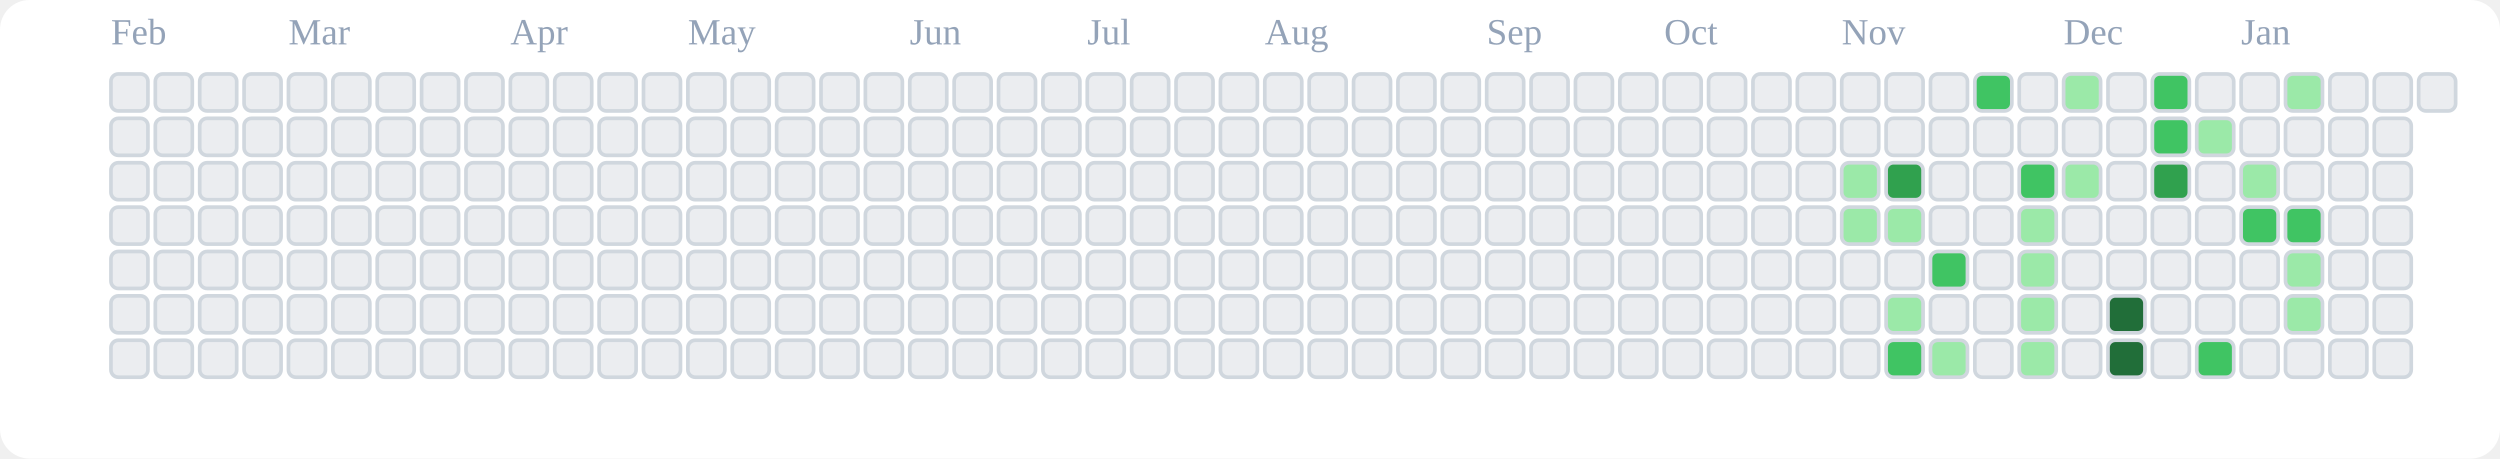
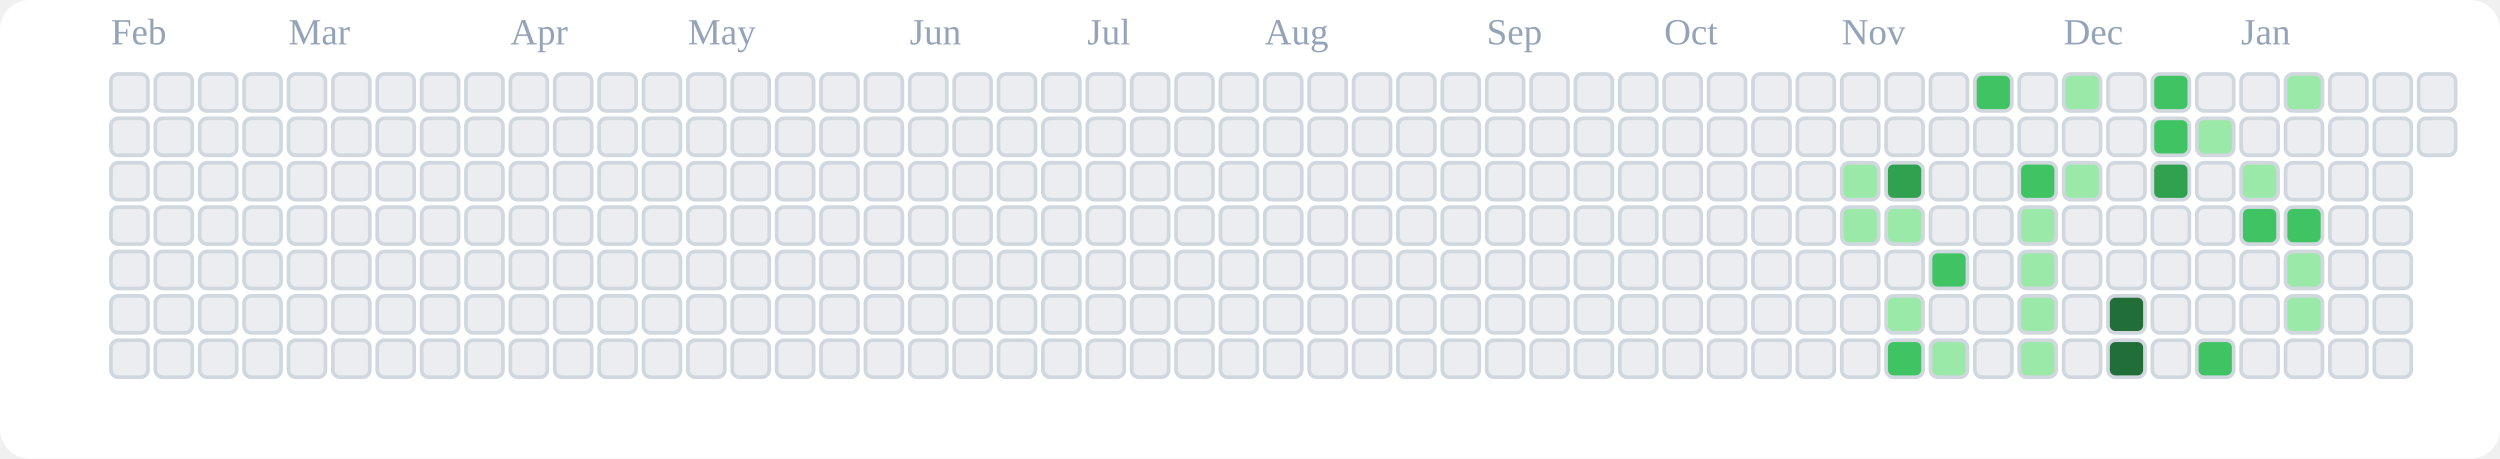
<svg xmlns="http://www.w3.org/2000/svg" viewBox="0 0 676 124" role="img" aria-label="tranhohoangvu Contributions (Light)">
  <rect x="0" y="0" width="676" height="124" fill="#ffffff" rx="8" ry="8" />
  <text x="30" y="12" font-size="10" fill="#94a3b8">Feb</text>
  <text x="78" y="12" font-size="10" fill="#94a3b8">Mar</text>
  <text x="138" y="12" font-size="10" fill="#94a3b8">Apr</text>
  <text x="186" y="12" font-size="10" fill="#94a3b8">May</text>
  <text x="246" y="12" font-size="10" fill="#94a3b8">Jun</text>
  <text x="294" y="12" font-size="10" fill="#94a3b8">Jul</text>
  <text x="342" y="12" font-size="10" fill="#94a3b8">Aug</text>
  <text x="402" y="12" font-size="10" fill="#94a3b8">Sep</text>
  <text x="450" y="12" font-size="10" fill="#94a3b8">Oct</text>
  <text x="498" y="12" font-size="10" fill="#94a3b8">Nov</text>
  <text x="558" y="12" font-size="10" fill="#94a3b8">Dec</text>
  <text x="606" y="12" font-size="10" fill="#94a3b8">Jan</text>
  <rect x="30" y="20" width="10" height="10" rx="2" ry="2" fill="#ebedf0" stroke="#d0d7de" stroke-width="1" />
  <rect x="30" y="32" width="10" height="10" rx="2" ry="2" fill="#ebedf0" stroke="#d0d7de" stroke-width="1" />
  <rect x="30" y="44" width="10" height="10" rx="2" ry="2" fill="#ebedf0" stroke="#d0d7de" stroke-width="1" />
  <rect x="30" y="56" width="10" height="10" rx="2" ry="2" fill="#ebedf0" stroke="#d0d7de" stroke-width="1" />
  <rect x="30" y="68" width="10" height="10" rx="2" ry="2" fill="#ebedf0" stroke="#d0d7de" stroke-width="1" />
  <rect x="30" y="80" width="10" height="10" rx="2" ry="2" fill="#ebedf0" stroke="#d0d7de" stroke-width="1" />
  <rect x="30" y="92" width="10" height="10" rx="2" ry="2" fill="#ebedf0" stroke="#d0d7de" stroke-width="1" />
  <rect x="42" y="20" width="10" height="10" rx="2" ry="2" fill="#ebedf0" stroke="#d0d7de" stroke-width="1" />
  <rect x="42" y="32" width="10" height="10" rx="2" ry="2" fill="#ebedf0" stroke="#d0d7de" stroke-width="1" />
  <rect x="42" y="44" width="10" height="10" rx="2" ry="2" fill="#ebedf0" stroke="#d0d7de" stroke-width="1" />
  <rect x="42" y="56" width="10" height="10" rx="2" ry="2" fill="#ebedf0" stroke="#d0d7de" stroke-width="1" />
  <rect x="42" y="68" width="10" height="10" rx="2" ry="2" fill="#ebedf0" stroke="#d0d7de" stroke-width="1" />
  <rect x="42" y="80" width="10" height="10" rx="2" ry="2" fill="#ebedf0" stroke="#d0d7de" stroke-width="1" />
  <rect x="42" y="92" width="10" height="10" rx="2" ry="2" fill="#ebedf0" stroke="#d0d7de" stroke-width="1" />
  <rect x="54" y="20" width="10" height="10" rx="2" ry="2" fill="#ebedf0" stroke="#d0d7de" stroke-width="1" />
  <rect x="54" y="32" width="10" height="10" rx="2" ry="2" fill="#ebedf0" stroke="#d0d7de" stroke-width="1" />
  <rect x="54" y="44" width="10" height="10" rx="2" ry="2" fill="#ebedf0" stroke="#d0d7de" stroke-width="1" />
  <rect x="54" y="56" width="10" height="10" rx="2" ry="2" fill="#ebedf0" stroke="#d0d7de" stroke-width="1" />
  <rect x="54" y="68" width="10" height="10" rx="2" ry="2" fill="#ebedf0" stroke="#d0d7de" stroke-width="1" />
  <rect x="54" y="80" width="10" height="10" rx="2" ry="2" fill="#ebedf0" stroke="#d0d7de" stroke-width="1" />
  <rect x="54" y="92" width="10" height="10" rx="2" ry="2" fill="#ebedf0" stroke="#d0d7de" stroke-width="1" />
  <rect x="66" y="20" width="10" height="10" rx="2" ry="2" fill="#ebedf0" stroke="#d0d7de" stroke-width="1" />
  <rect x="66" y="32" width="10" height="10" rx="2" ry="2" fill="#ebedf0" stroke="#d0d7de" stroke-width="1" />
  <rect x="66" y="44" width="10" height="10" rx="2" ry="2" fill="#ebedf0" stroke="#d0d7de" stroke-width="1" />
  <rect x="66" y="56" width="10" height="10" rx="2" ry="2" fill="#ebedf0" stroke="#d0d7de" stroke-width="1" />
  <rect x="66" y="68" width="10" height="10" rx="2" ry="2" fill="#ebedf0" stroke="#d0d7de" stroke-width="1" />
  <rect x="66" y="80" width="10" height="10" rx="2" ry="2" fill="#ebedf0" stroke="#d0d7de" stroke-width="1" />
  <rect x="66" y="92" width="10" height="10" rx="2" ry="2" fill="#ebedf0" stroke="#d0d7de" stroke-width="1" />
  <rect x="78" y="20" width="10" height="10" rx="2" ry="2" fill="#ebedf0" stroke="#d0d7de" stroke-width="1" />
  <rect x="78" y="32" width="10" height="10" rx="2" ry="2" fill="#ebedf0" stroke="#d0d7de" stroke-width="1" />
  <rect x="78" y="44" width="10" height="10" rx="2" ry="2" fill="#ebedf0" stroke="#d0d7de" stroke-width="1" />
  <rect x="78" y="56" width="10" height="10" rx="2" ry="2" fill="#ebedf0" stroke="#d0d7de" stroke-width="1" />
  <rect x="78" y="68" width="10" height="10" rx="2" ry="2" fill="#ebedf0" stroke="#d0d7de" stroke-width="1" />
  <rect x="78" y="80" width="10" height="10" rx="2" ry="2" fill="#ebedf0" stroke="#d0d7de" stroke-width="1" />
  <rect x="78" y="92" width="10" height="10" rx="2" ry="2" fill="#ebedf0" stroke="#d0d7de" stroke-width="1" />
  <rect x="90" y="20" width="10" height="10" rx="2" ry="2" fill="#ebedf0" stroke="#d0d7de" stroke-width="1" />
  <rect x="90" y="32" width="10" height="10" rx="2" ry="2" fill="#ebedf0" stroke="#d0d7de" stroke-width="1" />
  <rect x="90" y="44" width="10" height="10" rx="2" ry="2" fill="#ebedf0" stroke="#d0d7de" stroke-width="1" />
  <rect x="90" y="56" width="10" height="10" rx="2" ry="2" fill="#ebedf0" stroke="#d0d7de" stroke-width="1" />
  <rect x="90" y="68" width="10" height="10" rx="2" ry="2" fill="#ebedf0" stroke="#d0d7de" stroke-width="1" />
  <rect x="90" y="80" width="10" height="10" rx="2" ry="2" fill="#ebedf0" stroke="#d0d7de" stroke-width="1" />
  <rect x="90" y="92" width="10" height="10" rx="2" ry="2" fill="#ebedf0" stroke="#d0d7de" stroke-width="1" />
  <rect x="102" y="20" width="10" height="10" rx="2" ry="2" fill="#ebedf0" stroke="#d0d7de" stroke-width="1" />
  <rect x="102" y="32" width="10" height="10" rx="2" ry="2" fill="#ebedf0" stroke="#d0d7de" stroke-width="1" />
  <rect x="102" y="44" width="10" height="10" rx="2" ry="2" fill="#ebedf0" stroke="#d0d7de" stroke-width="1" />
  <rect x="102" y="56" width="10" height="10" rx="2" ry="2" fill="#ebedf0" stroke="#d0d7de" stroke-width="1" />
  <rect x="102" y="68" width="10" height="10" rx="2" ry="2" fill="#ebedf0" stroke="#d0d7de" stroke-width="1" />
  <rect x="102" y="80" width="10" height="10" rx="2" ry="2" fill="#ebedf0" stroke="#d0d7de" stroke-width="1" />
  <rect x="102" y="92" width="10" height="10" rx="2" ry="2" fill="#ebedf0" stroke="#d0d7de" stroke-width="1" />
  <rect x="114" y="20" width="10" height="10" rx="2" ry="2" fill="#ebedf0" stroke="#d0d7de" stroke-width="1" />
  <rect x="114" y="32" width="10" height="10" rx="2" ry="2" fill="#ebedf0" stroke="#d0d7de" stroke-width="1" />
  <rect x="114" y="44" width="10" height="10" rx="2" ry="2" fill="#ebedf0" stroke="#d0d7de" stroke-width="1" />
  <rect x="114" y="56" width="10" height="10" rx="2" ry="2" fill="#ebedf0" stroke="#d0d7de" stroke-width="1" />
  <rect x="114" y="68" width="10" height="10" rx="2" ry="2" fill="#ebedf0" stroke="#d0d7de" stroke-width="1" />
  <rect x="114" y="80" width="10" height="10" rx="2" ry="2" fill="#ebedf0" stroke="#d0d7de" stroke-width="1" />
  <rect x="114" y="92" width="10" height="10" rx="2" ry="2" fill="#ebedf0" stroke="#d0d7de" stroke-width="1" />
  <rect x="126" y="20" width="10" height="10" rx="2" ry="2" fill="#ebedf0" stroke="#d0d7de" stroke-width="1" />
  <rect x="126" y="32" width="10" height="10" rx="2" ry="2" fill="#ebedf0" stroke="#d0d7de" stroke-width="1" />
  <rect x="126" y="44" width="10" height="10" rx="2" ry="2" fill="#ebedf0" stroke="#d0d7de" stroke-width="1" />
  <rect x="126" y="56" width="10" height="10" rx="2" ry="2" fill="#ebedf0" stroke="#d0d7de" stroke-width="1" />
  <rect x="126" y="68" width="10" height="10" rx="2" ry="2" fill="#ebedf0" stroke="#d0d7de" stroke-width="1" />
  <rect x="126" y="80" width="10" height="10" rx="2" ry="2" fill="#ebedf0" stroke="#d0d7de" stroke-width="1" />
  <rect x="126" y="92" width="10" height="10" rx="2" ry="2" fill="#ebedf0" stroke="#d0d7de" stroke-width="1" />
  <rect x="138" y="20" width="10" height="10" rx="2" ry="2" fill="#ebedf0" stroke="#d0d7de" stroke-width="1" />
  <rect x="138" y="32" width="10" height="10" rx="2" ry="2" fill="#ebedf0" stroke="#d0d7de" stroke-width="1" />
  <rect x="138" y="44" width="10" height="10" rx="2" ry="2" fill="#ebedf0" stroke="#d0d7de" stroke-width="1" />
  <rect x="138" y="56" width="10" height="10" rx="2" ry="2" fill="#ebedf0" stroke="#d0d7de" stroke-width="1" />
  <rect x="138" y="68" width="10" height="10" rx="2" ry="2" fill="#ebedf0" stroke="#d0d7de" stroke-width="1" />
  <rect x="138" y="80" width="10" height="10" rx="2" ry="2" fill="#ebedf0" stroke="#d0d7de" stroke-width="1" />
  <rect x="138" y="92" width="10" height="10" rx="2" ry="2" fill="#ebedf0" stroke="#d0d7de" stroke-width="1" />
  <rect x="150" y="20" width="10" height="10" rx="2" ry="2" fill="#ebedf0" stroke="#d0d7de" stroke-width="1" />
  <rect x="150" y="32" width="10" height="10" rx="2" ry="2" fill="#ebedf0" stroke="#d0d7de" stroke-width="1" />
  <rect x="150" y="44" width="10" height="10" rx="2" ry="2" fill="#ebedf0" stroke="#d0d7de" stroke-width="1" />
  <rect x="150" y="56" width="10" height="10" rx="2" ry="2" fill="#ebedf0" stroke="#d0d7de" stroke-width="1" />
  <rect x="150" y="68" width="10" height="10" rx="2" ry="2" fill="#ebedf0" stroke="#d0d7de" stroke-width="1" />
  <rect x="150" y="80" width="10" height="10" rx="2" ry="2" fill="#ebedf0" stroke="#d0d7de" stroke-width="1" />
  <rect x="150" y="92" width="10" height="10" rx="2" ry="2" fill="#ebedf0" stroke="#d0d7de" stroke-width="1" />
  <rect x="162" y="20" width="10" height="10" rx="2" ry="2" fill="#ebedf0" stroke="#d0d7de" stroke-width="1" />
  <rect x="162" y="32" width="10" height="10" rx="2" ry="2" fill="#ebedf0" stroke="#d0d7de" stroke-width="1" />
  <rect x="162" y="44" width="10" height="10" rx="2" ry="2" fill="#ebedf0" stroke="#d0d7de" stroke-width="1" />
  <rect x="162" y="56" width="10" height="10" rx="2" ry="2" fill="#ebedf0" stroke="#d0d7de" stroke-width="1" />
  <rect x="162" y="68" width="10" height="10" rx="2" ry="2" fill="#ebedf0" stroke="#d0d7de" stroke-width="1" />
  <rect x="162" y="80" width="10" height="10" rx="2" ry="2" fill="#ebedf0" stroke="#d0d7de" stroke-width="1" />
  <rect x="162" y="92" width="10" height="10" rx="2" ry="2" fill="#ebedf0" stroke="#d0d7de" stroke-width="1" />
  <rect x="174" y="20" width="10" height="10" rx="2" ry="2" fill="#ebedf0" stroke="#d0d7de" stroke-width="1" />
  <rect x="174" y="32" width="10" height="10" rx="2" ry="2" fill="#ebedf0" stroke="#d0d7de" stroke-width="1" />
  <rect x="174" y="44" width="10" height="10" rx="2" ry="2" fill="#ebedf0" stroke="#d0d7de" stroke-width="1" />
  <rect x="174" y="56" width="10" height="10" rx="2" ry="2" fill="#ebedf0" stroke="#d0d7de" stroke-width="1" />
  <rect x="174" y="68" width="10" height="10" rx="2" ry="2" fill="#ebedf0" stroke="#d0d7de" stroke-width="1" />
  <rect x="174" y="80" width="10" height="10" rx="2" ry="2" fill="#ebedf0" stroke="#d0d7de" stroke-width="1" />
  <rect x="174" y="92" width="10" height="10" rx="2" ry="2" fill="#ebedf0" stroke="#d0d7de" stroke-width="1" />
  <rect x="186" y="20" width="10" height="10" rx="2" ry="2" fill="#ebedf0" stroke="#d0d7de" stroke-width="1" />
  <rect x="186" y="32" width="10" height="10" rx="2" ry="2" fill="#ebedf0" stroke="#d0d7de" stroke-width="1" />
  <rect x="186" y="44" width="10" height="10" rx="2" ry="2" fill="#ebedf0" stroke="#d0d7de" stroke-width="1" />
  <rect x="186" y="56" width="10" height="10" rx="2" ry="2" fill="#ebedf0" stroke="#d0d7de" stroke-width="1" />
  <rect x="186" y="68" width="10" height="10" rx="2" ry="2" fill="#ebedf0" stroke="#d0d7de" stroke-width="1" />
  <rect x="186" y="80" width="10" height="10" rx="2" ry="2" fill="#ebedf0" stroke="#d0d7de" stroke-width="1" />
  <rect x="186" y="92" width="10" height="10" rx="2" ry="2" fill="#ebedf0" stroke="#d0d7de" stroke-width="1" />
  <rect x="198" y="20" width="10" height="10" rx="2" ry="2" fill="#ebedf0" stroke="#d0d7de" stroke-width="1" />
  <rect x="198" y="32" width="10" height="10" rx="2" ry="2" fill="#ebedf0" stroke="#d0d7de" stroke-width="1" />
  <rect x="198" y="44" width="10" height="10" rx="2" ry="2" fill="#ebedf0" stroke="#d0d7de" stroke-width="1" />
  <rect x="198" y="56" width="10" height="10" rx="2" ry="2" fill="#ebedf0" stroke="#d0d7de" stroke-width="1" />
  <rect x="198" y="68" width="10" height="10" rx="2" ry="2" fill="#ebedf0" stroke="#d0d7de" stroke-width="1" />
  <rect x="198" y="80" width="10" height="10" rx="2" ry="2" fill="#ebedf0" stroke="#d0d7de" stroke-width="1" />
  <rect x="198" y="92" width="10" height="10" rx="2" ry="2" fill="#ebedf0" stroke="#d0d7de" stroke-width="1" />
  <rect x="210" y="20" width="10" height="10" rx="2" ry="2" fill="#ebedf0" stroke="#d0d7de" stroke-width="1" />
  <rect x="210" y="32" width="10" height="10" rx="2" ry="2" fill="#ebedf0" stroke="#d0d7de" stroke-width="1" />
  <rect x="210" y="44" width="10" height="10" rx="2" ry="2" fill="#ebedf0" stroke="#d0d7de" stroke-width="1" />
  <rect x="210" y="56" width="10" height="10" rx="2" ry="2" fill="#ebedf0" stroke="#d0d7de" stroke-width="1" />
  <rect x="210" y="68" width="10" height="10" rx="2" ry="2" fill="#ebedf0" stroke="#d0d7de" stroke-width="1" />
  <rect x="210" y="80" width="10" height="10" rx="2" ry="2" fill="#ebedf0" stroke="#d0d7de" stroke-width="1" />
  <rect x="210" y="92" width="10" height="10" rx="2" ry="2" fill="#ebedf0" stroke="#d0d7de" stroke-width="1" />
  <rect x="222" y="20" width="10" height="10" rx="2" ry="2" fill="#ebedf0" stroke="#d0d7de" stroke-width="1" />
  <rect x="222" y="32" width="10" height="10" rx="2" ry="2" fill="#ebedf0" stroke="#d0d7de" stroke-width="1" />
  <rect x="222" y="44" width="10" height="10" rx="2" ry="2" fill="#ebedf0" stroke="#d0d7de" stroke-width="1" />
  <rect x="222" y="56" width="10" height="10" rx="2" ry="2" fill="#ebedf0" stroke="#d0d7de" stroke-width="1" />
  <rect x="222" y="68" width="10" height="10" rx="2" ry="2" fill="#ebedf0" stroke="#d0d7de" stroke-width="1" />
  <rect x="222" y="80" width="10" height="10" rx="2" ry="2" fill="#ebedf0" stroke="#d0d7de" stroke-width="1" />
  <rect x="222" y="92" width="10" height="10" rx="2" ry="2" fill="#ebedf0" stroke="#d0d7de" stroke-width="1" />
  <rect x="234" y="20" width="10" height="10" rx="2" ry="2" fill="#ebedf0" stroke="#d0d7de" stroke-width="1" />
  <rect x="234" y="32" width="10" height="10" rx="2" ry="2" fill="#ebedf0" stroke="#d0d7de" stroke-width="1" />
  <rect x="234" y="44" width="10" height="10" rx="2" ry="2" fill="#ebedf0" stroke="#d0d7de" stroke-width="1" />
  <rect x="234" y="56" width="10" height="10" rx="2" ry="2" fill="#ebedf0" stroke="#d0d7de" stroke-width="1" />
  <rect x="234" y="68" width="10" height="10" rx="2" ry="2" fill="#ebedf0" stroke="#d0d7de" stroke-width="1" />
  <rect x="234" y="80" width="10" height="10" rx="2" ry="2" fill="#ebedf0" stroke="#d0d7de" stroke-width="1" />
  <rect x="234" y="92" width="10" height="10" rx="2" ry="2" fill="#ebedf0" stroke="#d0d7de" stroke-width="1" />
  <rect x="246" y="20" width="10" height="10" rx="2" ry="2" fill="#ebedf0" stroke="#d0d7de" stroke-width="1" />
  <rect x="246" y="32" width="10" height="10" rx="2" ry="2" fill="#ebedf0" stroke="#d0d7de" stroke-width="1" />
  <rect x="246" y="44" width="10" height="10" rx="2" ry="2" fill="#ebedf0" stroke="#d0d7de" stroke-width="1" />
  <rect x="246" y="56" width="10" height="10" rx="2" ry="2" fill="#ebedf0" stroke="#d0d7de" stroke-width="1" />
  <rect x="246" y="68" width="10" height="10" rx="2" ry="2" fill="#ebedf0" stroke="#d0d7de" stroke-width="1" />
  <rect x="246" y="80" width="10" height="10" rx="2" ry="2" fill="#ebedf0" stroke="#d0d7de" stroke-width="1" />
  <rect x="246" y="92" width="10" height="10" rx="2" ry="2" fill="#ebedf0" stroke="#d0d7de" stroke-width="1" />
  <rect x="258" y="20" width="10" height="10" rx="2" ry="2" fill="#ebedf0" stroke="#d0d7de" stroke-width="1" />
  <rect x="258" y="32" width="10" height="10" rx="2" ry="2" fill="#ebedf0" stroke="#d0d7de" stroke-width="1" />
  <rect x="258" y="44" width="10" height="10" rx="2" ry="2" fill="#ebedf0" stroke="#d0d7de" stroke-width="1" />
  <rect x="258" y="56" width="10" height="10" rx="2" ry="2" fill="#ebedf0" stroke="#d0d7de" stroke-width="1" />
  <rect x="258" y="68" width="10" height="10" rx="2" ry="2" fill="#ebedf0" stroke="#d0d7de" stroke-width="1" />
  <rect x="258" y="80" width="10" height="10" rx="2" ry="2" fill="#ebedf0" stroke="#d0d7de" stroke-width="1" />
  <rect x="258" y="92" width="10" height="10" rx="2" ry="2" fill="#ebedf0" stroke="#d0d7de" stroke-width="1" />
  <rect x="270" y="20" width="10" height="10" rx="2" ry="2" fill="#ebedf0" stroke="#d0d7de" stroke-width="1" />
  <rect x="270" y="32" width="10" height="10" rx="2" ry="2" fill="#ebedf0" stroke="#d0d7de" stroke-width="1" />
  <rect x="270" y="44" width="10" height="10" rx="2" ry="2" fill="#ebedf0" stroke="#d0d7de" stroke-width="1" />
  <rect x="270" y="56" width="10" height="10" rx="2" ry="2" fill="#ebedf0" stroke="#d0d7de" stroke-width="1" />
  <rect x="270" y="68" width="10" height="10" rx="2" ry="2" fill="#ebedf0" stroke="#d0d7de" stroke-width="1" />
  <rect x="270" y="80" width="10" height="10" rx="2" ry="2" fill="#ebedf0" stroke="#d0d7de" stroke-width="1" />
  <rect x="270" y="92" width="10" height="10" rx="2" ry="2" fill="#ebedf0" stroke="#d0d7de" stroke-width="1" />
  <rect x="282" y="20" width="10" height="10" rx="2" ry="2" fill="#ebedf0" stroke="#d0d7de" stroke-width="1" />
  <rect x="282" y="32" width="10" height="10" rx="2" ry="2" fill="#ebedf0" stroke="#d0d7de" stroke-width="1" />
  <rect x="282" y="44" width="10" height="10" rx="2" ry="2" fill="#ebedf0" stroke="#d0d7de" stroke-width="1" />
  <rect x="282" y="56" width="10" height="10" rx="2" ry="2" fill="#ebedf0" stroke="#d0d7de" stroke-width="1" />
  <rect x="282" y="68" width="10" height="10" rx="2" ry="2" fill="#ebedf0" stroke="#d0d7de" stroke-width="1" />
  <rect x="282" y="80" width="10" height="10" rx="2" ry="2" fill="#ebedf0" stroke="#d0d7de" stroke-width="1" />
  <rect x="282" y="92" width="10" height="10" rx="2" ry="2" fill="#ebedf0" stroke="#d0d7de" stroke-width="1" />
  <rect x="294" y="20" width="10" height="10" rx="2" ry="2" fill="#ebedf0" stroke="#d0d7de" stroke-width="1" />
  <rect x="294" y="32" width="10" height="10" rx="2" ry="2" fill="#ebedf0" stroke="#d0d7de" stroke-width="1" />
  <rect x="294" y="44" width="10" height="10" rx="2" ry="2" fill="#ebedf0" stroke="#d0d7de" stroke-width="1" />
  <rect x="294" y="56" width="10" height="10" rx="2" ry="2" fill="#ebedf0" stroke="#d0d7de" stroke-width="1" />
  <rect x="294" y="68" width="10" height="10" rx="2" ry="2" fill="#ebedf0" stroke="#d0d7de" stroke-width="1" />
  <rect x="294" y="80" width="10" height="10" rx="2" ry="2" fill="#ebedf0" stroke="#d0d7de" stroke-width="1" />
  <rect x="294" y="92" width="10" height="10" rx="2" ry="2" fill="#ebedf0" stroke="#d0d7de" stroke-width="1" />
  <rect x="306" y="20" width="10" height="10" rx="2" ry="2" fill="#ebedf0" stroke="#d0d7de" stroke-width="1" />
  <rect x="306" y="32" width="10" height="10" rx="2" ry="2" fill="#ebedf0" stroke="#d0d7de" stroke-width="1" />
  <rect x="306" y="44" width="10" height="10" rx="2" ry="2" fill="#ebedf0" stroke="#d0d7de" stroke-width="1" />
  <rect x="306" y="56" width="10" height="10" rx="2" ry="2" fill="#ebedf0" stroke="#d0d7de" stroke-width="1" />
  <rect x="306" y="68" width="10" height="10" rx="2" ry="2" fill="#ebedf0" stroke="#d0d7de" stroke-width="1" />
  <rect x="306" y="80" width="10" height="10" rx="2" ry="2" fill="#ebedf0" stroke="#d0d7de" stroke-width="1" />
  <rect x="306" y="92" width="10" height="10" rx="2" ry="2" fill="#ebedf0" stroke="#d0d7de" stroke-width="1" />
  <rect x="318" y="20" width="10" height="10" rx="2" ry="2" fill="#ebedf0" stroke="#d0d7de" stroke-width="1" />
  <rect x="318" y="32" width="10" height="10" rx="2" ry="2" fill="#ebedf0" stroke="#d0d7de" stroke-width="1" />
  <rect x="318" y="44" width="10" height="10" rx="2" ry="2" fill="#ebedf0" stroke="#d0d7de" stroke-width="1" />
  <rect x="318" y="56" width="10" height="10" rx="2" ry="2" fill="#ebedf0" stroke="#d0d7de" stroke-width="1" />
  <rect x="318" y="68" width="10" height="10" rx="2" ry="2" fill="#ebedf0" stroke="#d0d7de" stroke-width="1" />
  <rect x="318" y="80" width="10" height="10" rx="2" ry="2" fill="#ebedf0" stroke="#d0d7de" stroke-width="1" />
  <rect x="318" y="92" width="10" height="10" rx="2" ry="2" fill="#ebedf0" stroke="#d0d7de" stroke-width="1" />
  <rect x="330" y="20" width="10" height="10" rx="2" ry="2" fill="#ebedf0" stroke="#d0d7de" stroke-width="1" />
  <rect x="330" y="32" width="10" height="10" rx="2" ry="2" fill="#ebedf0" stroke="#d0d7de" stroke-width="1" />
  <rect x="330" y="44" width="10" height="10" rx="2" ry="2" fill="#ebedf0" stroke="#d0d7de" stroke-width="1" />
  <rect x="330" y="56" width="10" height="10" rx="2" ry="2" fill="#ebedf0" stroke="#d0d7de" stroke-width="1" />
  <rect x="330" y="68" width="10" height="10" rx="2" ry="2" fill="#ebedf0" stroke="#d0d7de" stroke-width="1" />
  <rect x="330" y="80" width="10" height="10" rx="2" ry="2" fill="#ebedf0" stroke="#d0d7de" stroke-width="1" />
  <rect x="330" y="92" width="10" height="10" rx="2" ry="2" fill="#ebedf0" stroke="#d0d7de" stroke-width="1" />
  <rect x="342" y="20" width="10" height="10" rx="2" ry="2" fill="#ebedf0" stroke="#d0d7de" stroke-width="1" />
  <rect x="342" y="32" width="10" height="10" rx="2" ry="2" fill="#ebedf0" stroke="#d0d7de" stroke-width="1" />
  <rect x="342" y="44" width="10" height="10" rx="2" ry="2" fill="#ebedf0" stroke="#d0d7de" stroke-width="1" />
  <rect x="342" y="56" width="10" height="10" rx="2" ry="2" fill="#ebedf0" stroke="#d0d7de" stroke-width="1" />
  <rect x="342" y="68" width="10" height="10" rx="2" ry="2" fill="#ebedf0" stroke="#d0d7de" stroke-width="1" />
  <rect x="342" y="80" width="10" height="10" rx="2" ry="2" fill="#ebedf0" stroke="#d0d7de" stroke-width="1" />
  <rect x="342" y="92" width="10" height="10" rx="2" ry="2" fill="#ebedf0" stroke="#d0d7de" stroke-width="1" />
  <rect x="354" y="20" width="10" height="10" rx="2" ry="2" fill="#ebedf0" stroke="#d0d7de" stroke-width="1" />
  <rect x="354" y="32" width="10" height="10" rx="2" ry="2" fill="#ebedf0" stroke="#d0d7de" stroke-width="1" />
  <rect x="354" y="44" width="10" height="10" rx="2" ry="2" fill="#ebedf0" stroke="#d0d7de" stroke-width="1" />
  <rect x="354" y="56" width="10" height="10" rx="2" ry="2" fill="#ebedf0" stroke="#d0d7de" stroke-width="1" />
  <rect x="354" y="68" width="10" height="10" rx="2" ry="2" fill="#ebedf0" stroke="#d0d7de" stroke-width="1" />
  <rect x="354" y="80" width="10" height="10" rx="2" ry="2" fill="#ebedf0" stroke="#d0d7de" stroke-width="1" />
  <rect x="354" y="92" width="10" height="10" rx="2" ry="2" fill="#ebedf0" stroke="#d0d7de" stroke-width="1" />
  <rect x="366" y="20" width="10" height="10" rx="2" ry="2" fill="#ebedf0" stroke="#d0d7de" stroke-width="1" />
  <rect x="366" y="32" width="10" height="10" rx="2" ry="2" fill="#ebedf0" stroke="#d0d7de" stroke-width="1" />
  <rect x="366" y="44" width="10" height="10" rx="2" ry="2" fill="#ebedf0" stroke="#d0d7de" stroke-width="1" />
  <rect x="366" y="56" width="10" height="10" rx="2" ry="2" fill="#ebedf0" stroke="#d0d7de" stroke-width="1" />
  <rect x="366" y="68" width="10" height="10" rx="2" ry="2" fill="#ebedf0" stroke="#d0d7de" stroke-width="1" />
  <rect x="366" y="80" width="10" height="10" rx="2" ry="2" fill="#ebedf0" stroke="#d0d7de" stroke-width="1" />
  <rect x="366" y="92" width="10" height="10" rx="2" ry="2" fill="#ebedf0" stroke="#d0d7de" stroke-width="1" />
  <rect x="378" y="20" width="10" height="10" rx="2" ry="2" fill="#ebedf0" stroke="#d0d7de" stroke-width="1" />
  <rect x="378" y="32" width="10" height="10" rx="2" ry="2" fill="#ebedf0" stroke="#d0d7de" stroke-width="1" />
  <rect x="378" y="44" width="10" height="10" rx="2" ry="2" fill="#ebedf0" stroke="#d0d7de" stroke-width="1" />
  <rect x="378" y="56" width="10" height="10" rx="2" ry="2" fill="#ebedf0" stroke="#d0d7de" stroke-width="1" />
  <rect x="378" y="68" width="10" height="10" rx="2" ry="2" fill="#ebedf0" stroke="#d0d7de" stroke-width="1" />
  <rect x="378" y="80" width="10" height="10" rx="2" ry="2" fill="#ebedf0" stroke="#d0d7de" stroke-width="1" />
  <rect x="378" y="92" width="10" height="10" rx="2" ry="2" fill="#ebedf0" stroke="#d0d7de" stroke-width="1" />
  <rect x="390" y="20" width="10" height="10" rx="2" ry="2" fill="#ebedf0" stroke="#d0d7de" stroke-width="1" />
  <rect x="390" y="32" width="10" height="10" rx="2" ry="2" fill="#ebedf0" stroke="#d0d7de" stroke-width="1" />
  <rect x="390" y="44" width="10" height="10" rx="2" ry="2" fill="#ebedf0" stroke="#d0d7de" stroke-width="1" />
  <rect x="390" y="56" width="10" height="10" rx="2" ry="2" fill="#ebedf0" stroke="#d0d7de" stroke-width="1" />
  <rect x="390" y="68" width="10" height="10" rx="2" ry="2" fill="#ebedf0" stroke="#d0d7de" stroke-width="1" />
  <rect x="390" y="80" width="10" height="10" rx="2" ry="2" fill="#ebedf0" stroke="#d0d7de" stroke-width="1" />
  <rect x="390" y="92" width="10" height="10" rx="2" ry="2" fill="#ebedf0" stroke="#d0d7de" stroke-width="1" />
  <rect x="402" y="20" width="10" height="10" rx="2" ry="2" fill="#ebedf0" stroke="#d0d7de" stroke-width="1" />
  <rect x="402" y="32" width="10" height="10" rx="2" ry="2" fill="#ebedf0" stroke="#d0d7de" stroke-width="1" />
  <rect x="402" y="44" width="10" height="10" rx="2" ry="2" fill="#ebedf0" stroke="#d0d7de" stroke-width="1" />
  <rect x="402" y="56" width="10" height="10" rx="2" ry="2" fill="#ebedf0" stroke="#d0d7de" stroke-width="1" />
  <rect x="402" y="68" width="10" height="10" rx="2" ry="2" fill="#ebedf0" stroke="#d0d7de" stroke-width="1" />
  <rect x="402" y="80" width="10" height="10" rx="2" ry="2" fill="#ebedf0" stroke="#d0d7de" stroke-width="1" />
  <rect x="402" y="92" width="10" height="10" rx="2" ry="2" fill="#ebedf0" stroke="#d0d7de" stroke-width="1" />
  <rect x="414" y="20" width="10" height="10" rx="2" ry="2" fill="#ebedf0" stroke="#d0d7de" stroke-width="1" />
  <rect x="414" y="32" width="10" height="10" rx="2" ry="2" fill="#ebedf0" stroke="#d0d7de" stroke-width="1" />
  <rect x="414" y="44" width="10" height="10" rx="2" ry="2" fill="#ebedf0" stroke="#d0d7de" stroke-width="1" />
  <rect x="414" y="56" width="10" height="10" rx="2" ry="2" fill="#ebedf0" stroke="#d0d7de" stroke-width="1" />
  <rect x="414" y="68" width="10" height="10" rx="2" ry="2" fill="#ebedf0" stroke="#d0d7de" stroke-width="1" />
  <rect x="414" y="80" width="10" height="10" rx="2" ry="2" fill="#ebedf0" stroke="#d0d7de" stroke-width="1" />
  <rect x="414" y="92" width="10" height="10" rx="2" ry="2" fill="#ebedf0" stroke="#d0d7de" stroke-width="1" />
  <rect x="426" y="20" width="10" height="10" rx="2" ry="2" fill="#ebedf0" stroke="#d0d7de" stroke-width="1" />
  <rect x="426" y="32" width="10" height="10" rx="2" ry="2" fill="#ebedf0" stroke="#d0d7de" stroke-width="1" />
  <rect x="426" y="44" width="10" height="10" rx="2" ry="2" fill="#ebedf0" stroke="#d0d7de" stroke-width="1" />
  <rect x="426" y="56" width="10" height="10" rx="2" ry="2" fill="#ebedf0" stroke="#d0d7de" stroke-width="1" />
  <rect x="426" y="68" width="10" height="10" rx="2" ry="2" fill="#ebedf0" stroke="#d0d7de" stroke-width="1" />
  <rect x="426" y="80" width="10" height="10" rx="2" ry="2" fill="#ebedf0" stroke="#d0d7de" stroke-width="1" />
  <rect x="426" y="92" width="10" height="10" rx="2" ry="2" fill="#ebedf0" stroke="#d0d7de" stroke-width="1" />
  <rect x="438" y="20" width="10" height="10" rx="2" ry="2" fill="#ebedf0" stroke="#d0d7de" stroke-width="1" />
  <rect x="438" y="32" width="10" height="10" rx="2" ry="2" fill="#ebedf0" stroke="#d0d7de" stroke-width="1" />
  <rect x="438" y="44" width="10" height="10" rx="2" ry="2" fill="#ebedf0" stroke="#d0d7de" stroke-width="1" />
  <rect x="438" y="56" width="10" height="10" rx="2" ry="2" fill="#ebedf0" stroke="#d0d7de" stroke-width="1" />
  <rect x="438" y="68" width="10" height="10" rx="2" ry="2" fill="#ebedf0" stroke="#d0d7de" stroke-width="1" />
  <rect x="438" y="80" width="10" height="10" rx="2" ry="2" fill="#ebedf0" stroke="#d0d7de" stroke-width="1" />
  <rect x="438" y="92" width="10" height="10" rx="2" ry="2" fill="#ebedf0" stroke="#d0d7de" stroke-width="1" />
  <rect x="450" y="20" width="10" height="10" rx="2" ry="2" fill="#ebedf0" stroke="#d0d7de" stroke-width="1" />
  <rect x="450" y="32" width="10" height="10" rx="2" ry="2" fill="#ebedf0" stroke="#d0d7de" stroke-width="1" />
  <rect x="450" y="44" width="10" height="10" rx="2" ry="2" fill="#ebedf0" stroke="#d0d7de" stroke-width="1" />
  <rect x="450" y="56" width="10" height="10" rx="2" ry="2" fill="#ebedf0" stroke="#d0d7de" stroke-width="1" />
  <rect x="450" y="68" width="10" height="10" rx="2" ry="2" fill="#ebedf0" stroke="#d0d7de" stroke-width="1" />
  <rect x="450" y="80" width="10" height="10" rx="2" ry="2" fill="#ebedf0" stroke="#d0d7de" stroke-width="1" />
  <rect x="450" y="92" width="10" height="10" rx="2" ry="2" fill="#ebedf0" stroke="#d0d7de" stroke-width="1" />
  <rect x="462" y="20" width="10" height="10" rx="2" ry="2" fill="#ebedf0" stroke="#d0d7de" stroke-width="1" />
  <rect x="462" y="32" width="10" height="10" rx="2" ry="2" fill="#ebedf0" stroke="#d0d7de" stroke-width="1" />
  <rect x="462" y="44" width="10" height="10" rx="2" ry="2" fill="#ebedf0" stroke="#d0d7de" stroke-width="1" />
  <rect x="462" y="56" width="10" height="10" rx="2" ry="2" fill="#ebedf0" stroke="#d0d7de" stroke-width="1" />
  <rect x="462" y="68" width="10" height="10" rx="2" ry="2" fill="#ebedf0" stroke="#d0d7de" stroke-width="1" />
  <rect x="462" y="80" width="10" height="10" rx="2" ry="2" fill="#ebedf0" stroke="#d0d7de" stroke-width="1" />
  <rect x="462" y="92" width="10" height="10" rx="2" ry="2" fill="#ebedf0" stroke="#d0d7de" stroke-width="1" />
  <rect x="474" y="20" width="10" height="10" rx="2" ry="2" fill="#ebedf0" stroke="#d0d7de" stroke-width="1" />
  <rect x="474" y="32" width="10" height="10" rx="2" ry="2" fill="#ebedf0" stroke="#d0d7de" stroke-width="1" />
  <rect x="474" y="44" width="10" height="10" rx="2" ry="2" fill="#ebedf0" stroke="#d0d7de" stroke-width="1" />
  <rect x="474" y="56" width="10" height="10" rx="2" ry="2" fill="#ebedf0" stroke="#d0d7de" stroke-width="1" />
  <rect x="474" y="68" width="10" height="10" rx="2" ry="2" fill="#ebedf0" stroke="#d0d7de" stroke-width="1" />
  <rect x="474" y="80" width="10" height="10" rx="2" ry="2" fill="#ebedf0" stroke="#d0d7de" stroke-width="1" />
  <rect x="474" y="92" width="10" height="10" rx="2" ry="2" fill="#ebedf0" stroke="#d0d7de" stroke-width="1" />
  <rect x="486" y="20" width="10" height="10" rx="2" ry="2" fill="#ebedf0" stroke="#d0d7de" stroke-width="1" />
  <rect x="486" y="32" width="10" height="10" rx="2" ry="2" fill="#ebedf0" stroke="#d0d7de" stroke-width="1" />
  <rect x="486" y="44" width="10" height="10" rx="2" ry="2" fill="#ebedf0" stroke="#d0d7de" stroke-width="1" />
  <rect x="486" y="56" width="10" height="10" rx="2" ry="2" fill="#ebedf0" stroke="#d0d7de" stroke-width="1" />
  <rect x="486" y="68" width="10" height="10" rx="2" ry="2" fill="#ebedf0" stroke="#d0d7de" stroke-width="1" />
  <rect x="486" y="80" width="10" height="10" rx="2" ry="2" fill="#ebedf0" stroke="#d0d7de" stroke-width="1" />
  <rect x="486" y="92" width="10" height="10" rx="2" ry="2" fill="#ebedf0" stroke="#d0d7de" stroke-width="1" />
  <rect x="498" y="20" width="10" height="10" rx="2" ry="2" fill="#ebedf0" stroke="#d0d7de" stroke-width="1" />
  <rect x="498" y="32" width="10" height="10" rx="2" ry="2" fill="#ebedf0" stroke="#d0d7de" stroke-width="1" />
  <rect x="498" y="44" width="10" height="10" rx="2" ry="2" fill="#9be9a8" stroke="#d0d7de" stroke-width="1" />
  <rect x="498" y="56" width="10" height="10" rx="2" ry="2" fill="#9be9a8" stroke="#d0d7de" stroke-width="1" />
  <rect x="498" y="68" width="10" height="10" rx="2" ry="2" fill="#ebedf0" stroke="#d0d7de" stroke-width="1" />
  <rect x="498" y="80" width="10" height="10" rx="2" ry="2" fill="#ebedf0" stroke="#d0d7de" stroke-width="1" />
  <rect x="498" y="92" width="10" height="10" rx="2" ry="2" fill="#ebedf0" stroke="#d0d7de" stroke-width="1" />
  <rect x="510" y="20" width="10" height="10" rx="2" ry="2" fill="#ebedf0" stroke="#d0d7de" stroke-width="1" />
  <rect x="510" y="32" width="10" height="10" rx="2" ry="2" fill="#ebedf0" stroke="#d0d7de" stroke-width="1" />
  <rect x="510" y="44" width="10" height="10" rx="2" ry="2" fill="#30a14e" stroke="#d0d7de" stroke-width="1" />
  <rect x="510" y="56" width="10" height="10" rx="2" ry="2" fill="#9be9a8" stroke="#d0d7de" stroke-width="1" />
  <rect x="510" y="68" width="10" height="10" rx="2" ry="2" fill="#ebedf0" stroke="#d0d7de" stroke-width="1" />
  <rect x="510" y="80" width="10" height="10" rx="2" ry="2" fill="#9be9a8" stroke="#d0d7de" stroke-width="1" />
  <rect x="510" y="92" width="10" height="10" rx="2" ry="2" fill="#40c463" stroke="#d0d7de" stroke-width="1" />
  <rect x="522" y="20" width="10" height="10" rx="2" ry="2" fill="#ebedf0" stroke="#d0d7de" stroke-width="1" />
  <rect x="522" y="32" width="10" height="10" rx="2" ry="2" fill="#ebedf0" stroke="#d0d7de" stroke-width="1" />
  <rect x="522" y="44" width="10" height="10" rx="2" ry="2" fill="#ebedf0" stroke="#d0d7de" stroke-width="1" />
  <rect x="522" y="56" width="10" height="10" rx="2" ry="2" fill="#ebedf0" stroke="#d0d7de" stroke-width="1" />
  <rect x="522" y="68" width="10" height="10" rx="2" ry="2" fill="#40c463" stroke="#d0d7de" stroke-width="1" />
  <rect x="522" y="80" width="10" height="10" rx="2" ry="2" fill="#ebedf0" stroke="#d0d7de" stroke-width="1" />
  <rect x="522" y="92" width="10" height="10" rx="2" ry="2" fill="#9be9a8" stroke="#d0d7de" stroke-width="1" />
  <rect x="534" y="20" width="10" height="10" rx="2" ry="2" fill="#40c463" stroke="#d0d7de" stroke-width="1" />
  <rect x="534" y="32" width="10" height="10" rx="2" ry="2" fill="#ebedf0" stroke="#d0d7de" stroke-width="1" />
  <rect x="534" y="44" width="10" height="10" rx="2" ry="2" fill="#ebedf0" stroke="#d0d7de" stroke-width="1" />
  <rect x="534" y="56" width="10" height="10" rx="2" ry="2" fill="#ebedf0" stroke="#d0d7de" stroke-width="1" />
  <rect x="534" y="68" width="10" height="10" rx="2" ry="2" fill="#ebedf0" stroke="#d0d7de" stroke-width="1" />
  <rect x="534" y="80" width="10" height="10" rx="2" ry="2" fill="#ebedf0" stroke="#d0d7de" stroke-width="1" />
  <rect x="534" y="92" width="10" height="10" rx="2" ry="2" fill="#ebedf0" stroke="#d0d7de" stroke-width="1" />
  <rect x="546" y="20" width="10" height="10" rx="2" ry="2" fill="#ebedf0" stroke="#d0d7de" stroke-width="1" />
  <rect x="546" y="32" width="10" height="10" rx="2" ry="2" fill="#ebedf0" stroke="#d0d7de" stroke-width="1" />
  <rect x="546" y="44" width="10" height="10" rx="2" ry="2" fill="#40c463" stroke="#d0d7de" stroke-width="1" />
  <rect x="546" y="56" width="10" height="10" rx="2" ry="2" fill="#9be9a8" stroke="#d0d7de" stroke-width="1" />
  <rect x="546" y="68" width="10" height="10" rx="2" ry="2" fill="#9be9a8" stroke="#d0d7de" stroke-width="1" />
  <rect x="546" y="80" width="10" height="10" rx="2" ry="2" fill="#9be9a8" stroke="#d0d7de" stroke-width="1" />
  <rect x="546" y="92" width="10" height="10" rx="2" ry="2" fill="#9be9a8" stroke="#d0d7de" stroke-width="1" />
  <rect x="558" y="20" width="10" height="10" rx="2" ry="2" fill="#9be9a8" stroke="#d0d7de" stroke-width="1" />
  <rect x="558" y="32" width="10" height="10" rx="2" ry="2" fill="#ebedf0" stroke="#d0d7de" stroke-width="1" />
  <rect x="558" y="44" width="10" height="10" rx="2" ry="2" fill="#9be9a8" stroke="#d0d7de" stroke-width="1" />
  <rect x="558" y="56" width="10" height="10" rx="2" ry="2" fill="#ebedf0" stroke="#d0d7de" stroke-width="1" />
  <rect x="558" y="68" width="10" height="10" rx="2" ry="2" fill="#ebedf0" stroke="#d0d7de" stroke-width="1" />
  <rect x="558" y="80" width="10" height="10" rx="2" ry="2" fill="#ebedf0" stroke="#d0d7de" stroke-width="1" />
  <rect x="558" y="92" width="10" height="10" rx="2" ry="2" fill="#ebedf0" stroke="#d0d7de" stroke-width="1" />
  <rect x="570" y="20" width="10" height="10" rx="2" ry="2" fill="#ebedf0" stroke="#d0d7de" stroke-width="1" />
  <rect x="570" y="32" width="10" height="10" rx="2" ry="2" fill="#ebedf0" stroke="#d0d7de" stroke-width="1" />
  <rect x="570" y="44" width="10" height="10" rx="2" ry="2" fill="#ebedf0" stroke="#d0d7de" stroke-width="1" />
  <rect x="570" y="56" width="10" height="10" rx="2" ry="2" fill="#ebedf0" stroke="#d0d7de" stroke-width="1" />
  <rect x="570" y="68" width="10" height="10" rx="2" ry="2" fill="#ebedf0" stroke="#d0d7de" stroke-width="1" />
  <rect x="570" y="80" width="10" height="10" rx="2" ry="2" fill="#216e39" stroke="#d0d7de" stroke-width="1" />
  <rect x="570" y="92" width="10" height="10" rx="2" ry="2" fill="#216e39" stroke="#d0d7de" stroke-width="1" />
  <rect x="582" y="20" width="10" height="10" rx="2" ry="2" fill="#40c463" stroke="#d0d7de" stroke-width="1" />
  <rect x="582" y="32" width="10" height="10" rx="2" ry="2" fill="#40c463" stroke="#d0d7de" stroke-width="1" />
  <rect x="582" y="44" width="10" height="10" rx="2" ry="2" fill="#30a14e" stroke="#d0d7de" stroke-width="1" />
  <rect x="582" y="56" width="10" height="10" rx="2" ry="2" fill="#ebedf0" stroke="#d0d7de" stroke-width="1" />
  <rect x="582" y="68" width="10" height="10" rx="2" ry="2" fill="#ebedf0" stroke="#d0d7de" stroke-width="1" />
  <rect x="582" y="80" width="10" height="10" rx="2" ry="2" fill="#ebedf0" stroke="#d0d7de" stroke-width="1" />
  <rect x="582" y="92" width="10" height="10" rx="2" ry="2" fill="#ebedf0" stroke="#d0d7de" stroke-width="1" />
  <rect x="594" y="20" width="10" height="10" rx="2" ry="2" fill="#ebedf0" stroke="#d0d7de" stroke-width="1" />
  <rect x="594" y="32" width="10" height="10" rx="2" ry="2" fill="#9be9a8" stroke="#d0d7de" stroke-width="1" />
  <rect x="594" y="44" width="10" height="10" rx="2" ry="2" fill="#ebedf0" stroke="#d0d7de" stroke-width="1" />
  <rect x="594" y="56" width="10" height="10" rx="2" ry="2" fill="#ebedf0" stroke="#d0d7de" stroke-width="1" />
  <rect x="594" y="68" width="10" height="10" rx="2" ry="2" fill="#ebedf0" stroke="#d0d7de" stroke-width="1" />
  <rect x="594" y="80" width="10" height="10" rx="2" ry="2" fill="#ebedf0" stroke="#d0d7de" stroke-width="1" />
  <rect x="594" y="92" width="10" height="10" rx="2" ry="2" fill="#40c463" stroke="#d0d7de" stroke-width="1" />
  <rect x="606" y="20" width="10" height="10" rx="2" ry="2" fill="#ebedf0" stroke="#d0d7de" stroke-width="1" />
  <rect x="606" y="32" width="10" height="10" rx="2" ry="2" fill="#ebedf0" stroke="#d0d7de" stroke-width="1" />
  <rect x="606" y="44" width="10" height="10" rx="2" ry="2" fill="#9be9a8" stroke="#d0d7de" stroke-width="1" />
  <rect x="606" y="56" width="10" height="10" rx="2" ry="2" fill="#40c463" stroke="#d0d7de" stroke-width="1" />
  <rect x="606" y="68" width="10" height="10" rx="2" ry="2" fill="#ebedf0" stroke="#d0d7de" stroke-width="1" />
  <rect x="606" y="80" width="10" height="10" rx="2" ry="2" fill="#ebedf0" stroke="#d0d7de" stroke-width="1" />
  <rect x="606" y="92" width="10" height="10" rx="2" ry="2" fill="#ebedf0" stroke="#d0d7de" stroke-width="1" />
  <rect x="618" y="20" width="10" height="10" rx="2" ry="2" fill="#9be9a8" stroke="#d0d7de" stroke-width="1" />
  <rect x="618" y="32" width="10" height="10" rx="2" ry="2" fill="#ebedf0" stroke="#d0d7de" stroke-width="1" />
  <rect x="618" y="44" width="10" height="10" rx="2" ry="2" fill="#ebedf0" stroke="#d0d7de" stroke-width="1" />
  <rect x="618" y="56" width="10" height="10" rx="2" ry="2" fill="#40c463" stroke="#d0d7de" stroke-width="1" />
  <rect x="618" y="68" width="10" height="10" rx="2" ry="2" fill="#9be9a8" stroke="#d0d7de" stroke-width="1" />
  <rect x="618" y="80" width="10" height="10" rx="2" ry="2" fill="#9be9a8" stroke="#d0d7de" stroke-width="1" />
  <rect x="618" y="92" width="10" height="10" rx="2" ry="2" fill="#ebedf0" stroke="#d0d7de" stroke-width="1" />
  <rect x="630" y="20" width="10" height="10" rx="2" ry="2" fill="#ebedf0" stroke="#d0d7de" stroke-width="1" />
  <rect x="630" y="32" width="10" height="10" rx="2" ry="2" fill="#ebedf0" stroke="#d0d7de" stroke-width="1" />
  <rect x="630" y="44" width="10" height="10" rx="2" ry="2" fill="#ebedf0" stroke="#d0d7de" stroke-width="1" />
  <rect x="630" y="56" width="10" height="10" rx="2" ry="2" fill="#ebedf0" stroke="#d0d7de" stroke-width="1" />
  <rect x="630" y="68" width="10" height="10" rx="2" ry="2" fill="#ebedf0" stroke="#d0d7de" stroke-width="1" />
  <rect x="630" y="80" width="10" height="10" rx="2" ry="2" fill="#ebedf0" stroke="#d0d7de" stroke-width="1" />
  <rect x="630" y="92" width="10" height="10" rx="2" ry="2" fill="#ebedf0" stroke="#d0d7de" stroke-width="1" />
  <rect x="642" y="20" width="10" height="10" rx="2" ry="2" fill="#ebedf0" stroke="#d0d7de" stroke-width="1" />
  <rect x="642" y="32" width="10" height="10" rx="2" ry="2" fill="#ebedf0" stroke="#d0d7de" stroke-width="1" />
  <rect x="642" y="44" width="10" height="10" rx="2" ry="2" fill="#ebedf0" stroke="#d0d7de" stroke-width="1" />
  <rect x="642" y="56" width="10" height="10" rx="2" ry="2" fill="#ebedf0" stroke="#d0d7de" stroke-width="1" />
  <rect x="642" y="68" width="10" height="10" rx="2" ry="2" fill="#ebedf0" stroke="#d0d7de" stroke-width="1" />
  <rect x="642" y="80" width="10" height="10" rx="2" ry="2" fill="#ebedf0" stroke="#d0d7de" stroke-width="1" />
  <rect x="642" y="92" width="10" height="10" rx="2" ry="2" fill="#ebedf0" stroke="#d0d7de" stroke-width="1" />
  <rect x="654" y="20" width="10" height="10" rx="2" ry="2" fill="#ebedf0" stroke="#d0d7de" stroke-width="1" />
+   <rect x="654" y="32" width="10" height="10" rx="2" ry="2" fill="#ebedf0" stroke="#d0d7de" stroke-width="1" />
</svg>
